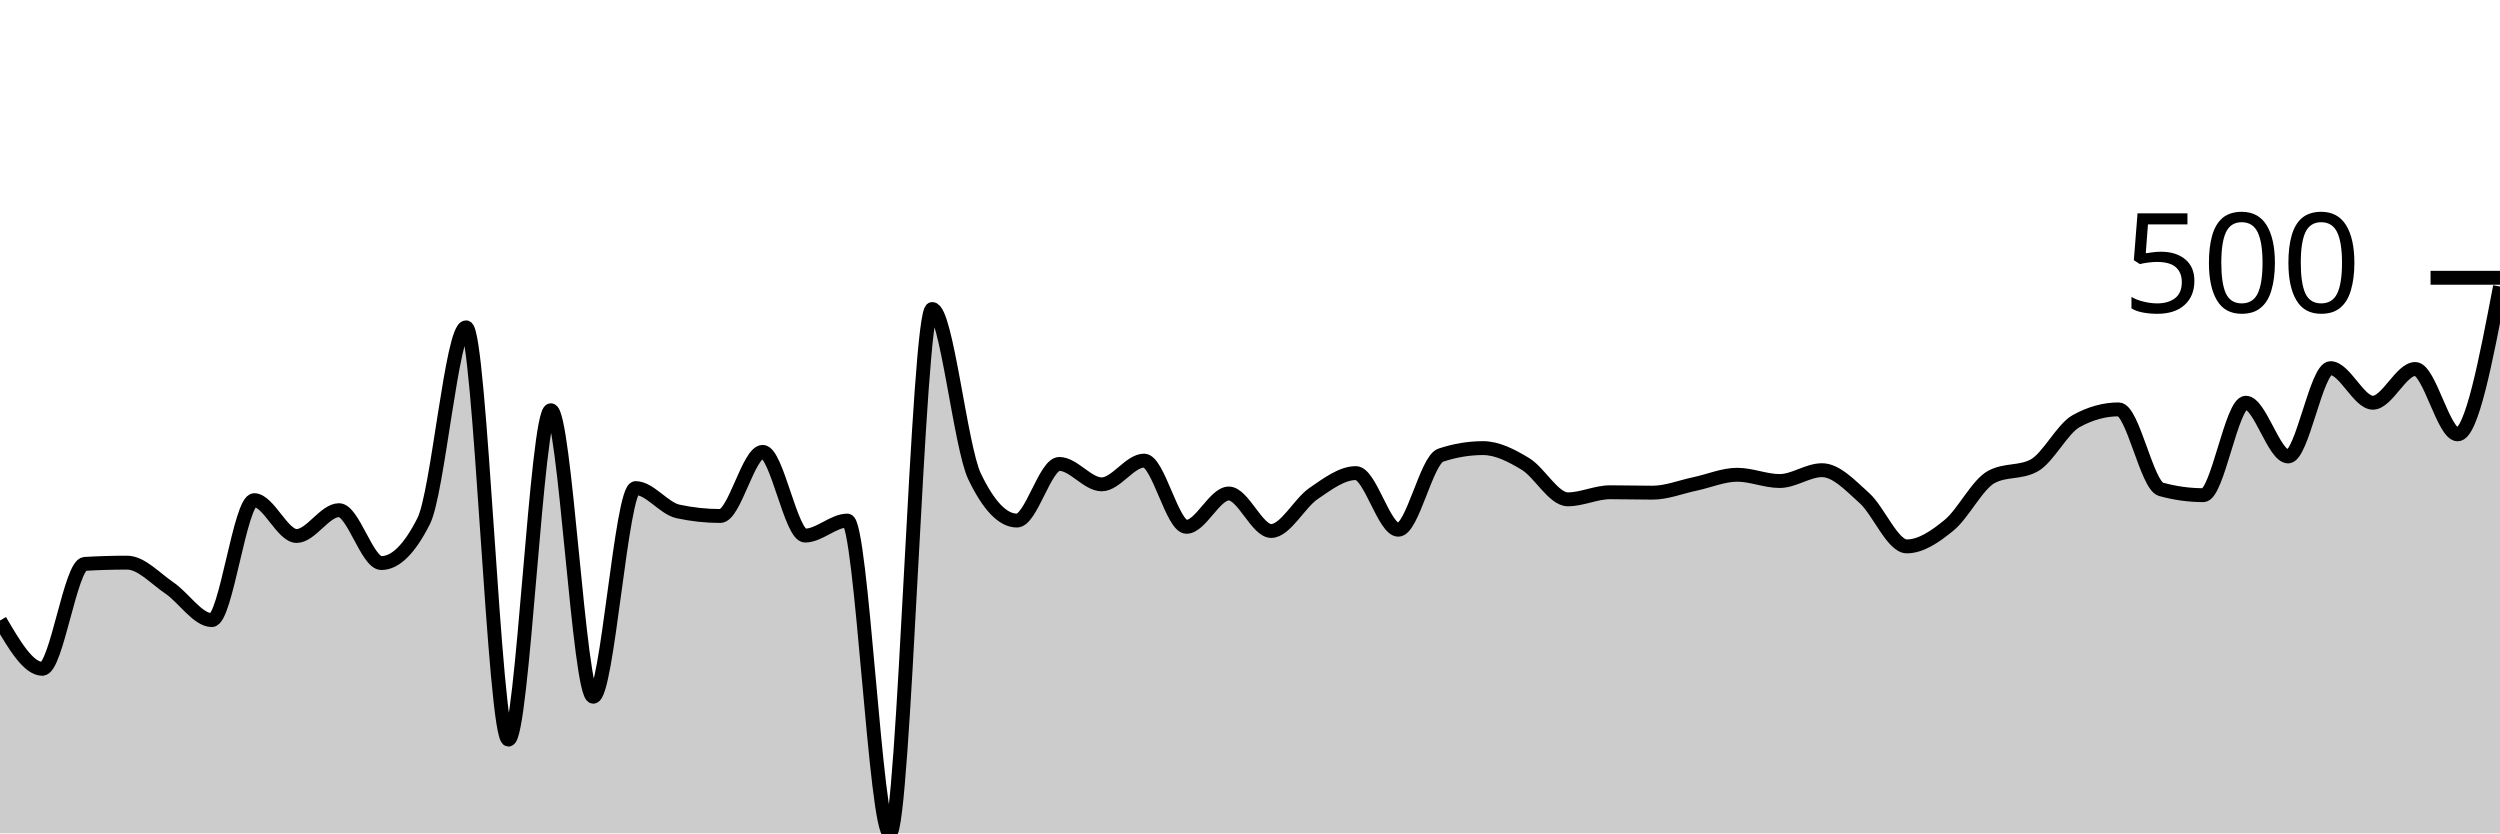
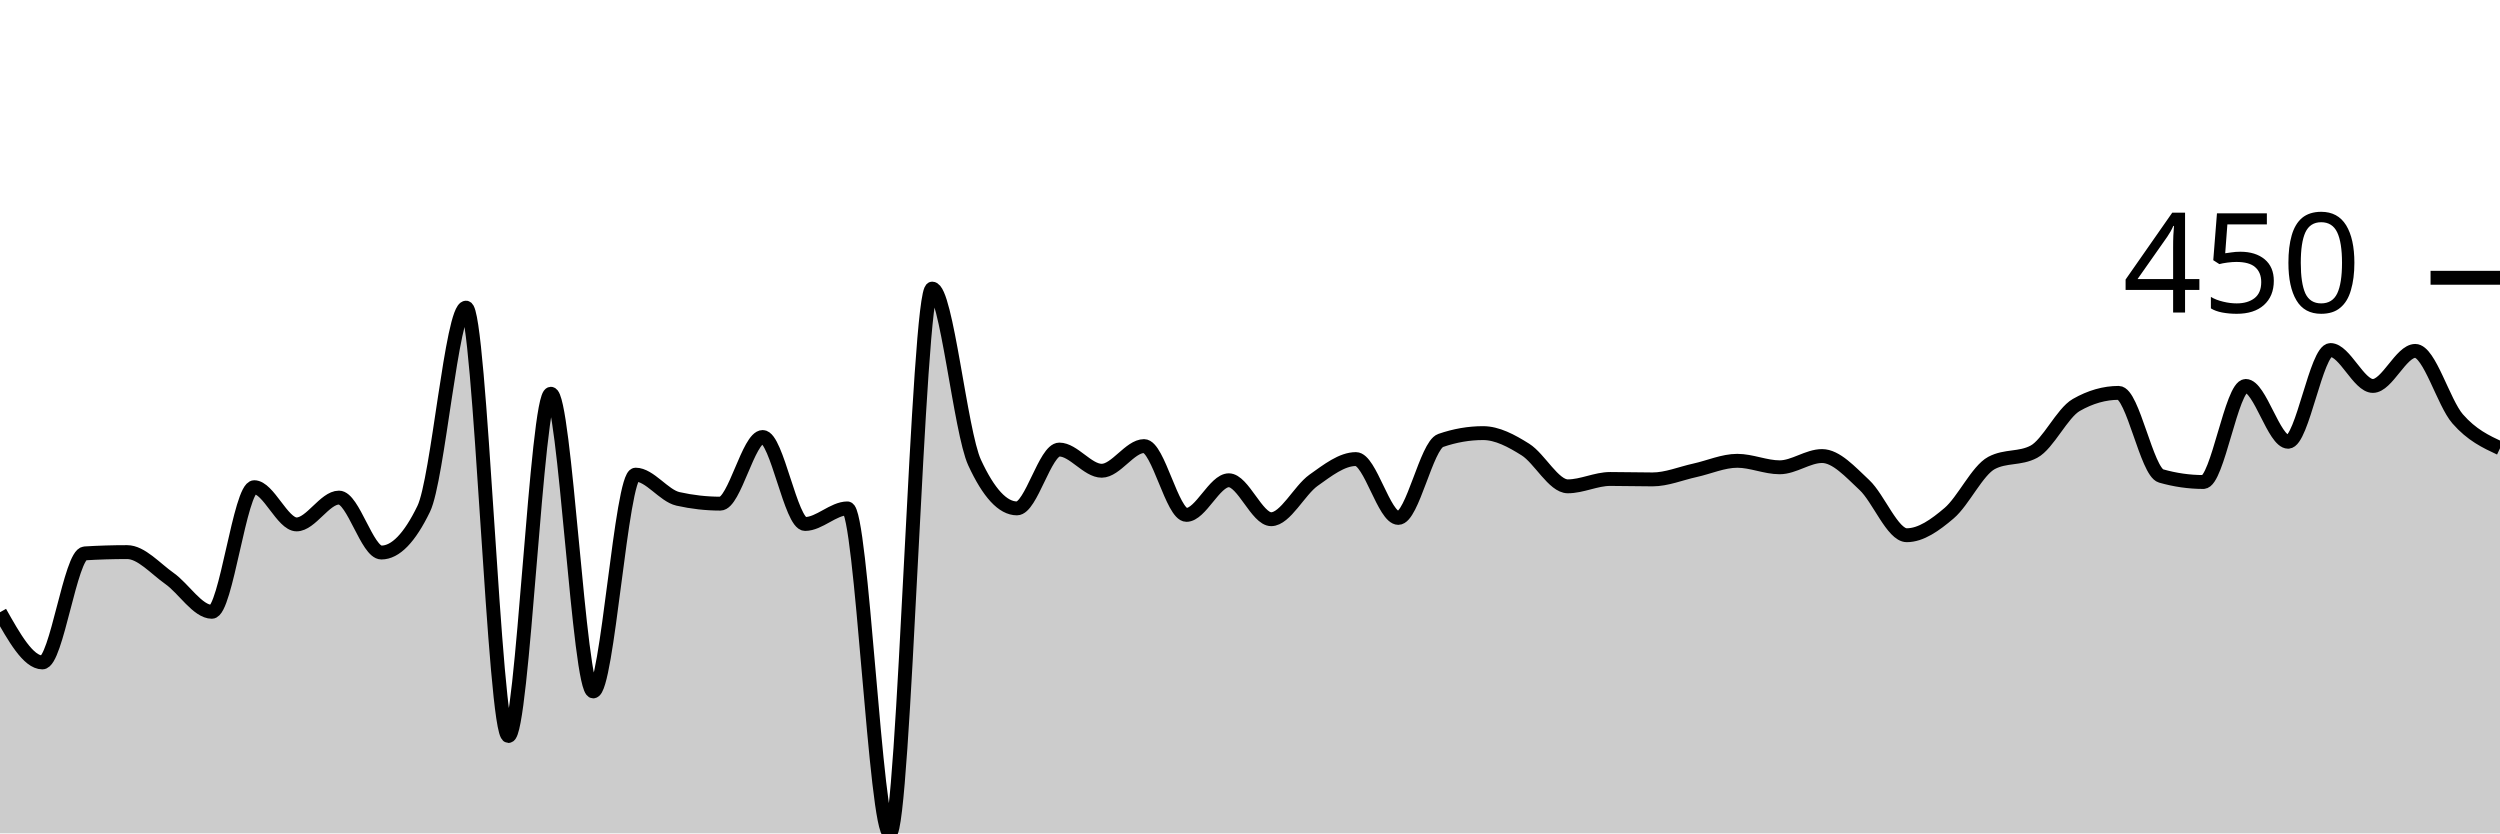
<svg xmlns="http://www.w3.org/2000/svg" viewBox="0 0 180 60">
  <g transform="translate(0,20)">
-     <path class="area" fill="rgba(0, 0, 0, 0.2)" d="M0,24.678C1.017,26.417,2.034,28.156,3.051,28.156C4.068,28.156,5.085,20.66,6.102,20.6C7.119,20.54,8.136,20.51,9.153,20.51C10.169,20.51,11.186,21.649,12.203,22.339C13.22,23.028,14.237,24.648,15.254,24.648C16.271,24.648,17.288,16.012,18.305,16.012C19.322,16.012,20.339,18.591,21.356,18.591C22.373,18.591,23.39,16.732,24.407,16.732C25.424,16.732,26.441,20.54,27.458,20.54C28.475,20.54,29.492,19.53,30.508,17.511C31.525,15.492,32.542,3.568,33.559,3.568C34.576,3.568,35.593,33.253,36.61,33.253C37.627,33.253,38.644,9.535,39.661,9.535C40.678,9.535,41.695,30.165,42.712,30.165C43.729,30.165,44.746,15.142,45.763,15.142C46.78,15.142,47.797,16.602,48.814,16.822C49.831,17.041,50.847,17.151,51.864,17.151C52.881,17.151,53.898,12.534,54.915,12.534C55.932,12.534,56.949,18.561,57.966,18.561C58.983,18.561,60,17.481,61.017,17.481C62.034,17.481,63.051,40,64.068,40C65.085,40,66.102,2.249,67.119,2.249C68.136,2.249,69.153,12.184,70.169,14.303C71.186,16.422,72.203,17.481,73.22,17.481C74.237,17.481,75.254,13.403,76.271,13.403C77.288,13.403,78.305,14.873,79.322,14.873C80.339,14.873,81.356,13.163,82.373,13.163C83.39,13.163,84.407,17.931,85.424,17.931C86.441,17.931,87.458,15.532,88.475,15.532C89.492,15.532,90.508,18.231,91.525,18.231C92.542,18.231,93.559,16.227,94.576,15.532C95.593,14.838,96.61,14.063,97.627,14.063C98.644,14.063,99.661,18.141,100.678,18.141C101.695,18.141,102.712,13.113,103.729,12.774C104.746,12.434,105.763,12.264,106.78,12.264C107.797,12.264,108.814,12.789,109.831,13.403C110.847,14.018,111.864,15.952,112.881,15.952C113.898,15.952,114.915,15.442,115.932,15.442C116.949,15.442,117.966,15.472,118.983,15.472C120,15.472,121.017,15.057,122.034,14.843C123.051,14.628,124.068,14.183,125.085,14.183C126.102,14.183,127.119,14.633,128.136,14.633C129.153,14.633,130.169,13.853,131.186,13.853C132.203,13.853,133.22,14.948,134.237,15.862C135.254,16.777,136.271,19.34,137.288,19.34C138.305,19.34,139.322,18.646,140.339,17.811C141.356,16.977,142.373,14.873,143.39,14.333C144.407,13.793,145.424,14.063,146.441,13.523C147.458,12.984,148.475,10.875,149.492,10.315C150.508,9.755,151.525,9.475,152.542,9.475C153.559,9.475,154.576,14.953,155.593,15.232C156.61,15.512,157.627,15.652,158.644,15.652C159.661,15.652,160.678,8.996,161.695,8.996C162.712,8.996,163.729,12.864,164.746,12.864C165.763,12.864,166.78,6.507,167.797,6.507C168.814,6.507,169.831,8.996,170.847,8.996C171.864,8.996,172.881,6.567,173.898,6.567C174.915,6.567,175.932,11.274,176.949,11.274C177.966,11.274,178.983,5.952,180,0.63L180,40C178.983,40,177.966,40,176.949,40C175.932,40,174.915,40,173.898,40C172.881,40,171.864,40,170.847,40C169.831,40,168.814,40,167.797,40C166.78,40,165.763,40,164.746,40C163.729,40,162.712,40,161.695,40C160.678,40,159.661,40,158.644,40C157.627,40,156.61,40,155.593,40C154.576,40,153.559,40,152.542,40C151.525,40,150.508,40,149.492,40C148.475,40,147.458,40,146.441,40C145.424,40,144.407,40,143.39,40C142.373,40,141.356,40,140.339,40C139.322,40,138.305,40,137.288,40C136.271,40,135.254,40,134.237,40C133.22,40,132.203,40,131.186,40C130.169,40,129.153,40,128.136,40C127.119,40,126.102,40,125.085,40C124.068,40,123.051,40,122.034,40C121.017,40,120,40,118.983,40C117.966,40,116.949,40,115.932,40C114.915,40,113.898,40,112.881,40C111.864,40,110.847,40,109.831,40C108.814,40,107.797,40,106.78,40C105.763,40,104.746,40,103.729,40C102.712,40,101.695,40,100.678,40C99.661,40,98.644,40,97.627,40C96.61,40,95.593,40,94.576,40C93.559,40,92.542,40,91.525,40C90.508,40,89.492,40,88.475,40C87.458,40,86.441,40,85.424,40C84.407,40,83.39,40,82.373,40C81.356,40,80.339,40,79.322,40C78.305,40,77.288,40,76.271,40C75.254,40,74.237,40,73.22,40C72.203,40,71.186,40,70.169,40C69.153,40,68.136,40,67.119,40C66.102,40,65.085,40,64.068,40C63.051,40,62.034,40,61.017,40C60,40,58.983,40,57.966,40C56.949,40,55.932,40,54.915,40C53.898,40,52.881,40,51.864,40C50.847,40,49.831,40,48.814,40C47.797,40,46.78,40,45.763,40C44.746,40,43.729,40,42.712,40C41.695,40,40.678,40,39.661,40C38.644,40,37.627,40,36.61,40C35.593,40,34.576,40,33.559,40C32.542,40,31.525,40,30.508,40C29.492,40,28.475,40,27.458,40C26.441,40,25.424,40,24.407,40C23.39,40,22.373,40,21.356,40C20.339,40,19.322,40,18.305,40C17.288,40,16.271,40,15.254,40C14.237,40,13.22,40,12.203,40C11.186,40,10.169,40,9.153,40C8.136,40,7.119,40,6.102,40C5.085,40,4.068,40,3.051,40C2.034,40,1.017,40,0,40Z" />
-     <path class="line" stroke="black" fill="none" d="M0,24.678C1.017,26.417,2.034,28.156,3.051,28.156C4.068,28.156,5.085,20.66,6.102,20.6C7.119,20.54,8.136,20.51,9.153,20.51C10.169,20.51,11.186,21.649,12.203,22.339C13.22,23.028,14.237,24.648,15.254,24.648C16.271,24.648,17.288,16.012,18.305,16.012C19.322,16.012,20.339,18.591,21.356,18.591C22.373,18.591,23.39,16.732,24.407,16.732C25.424,16.732,26.441,20.54,27.458,20.54C28.475,20.54,29.492,19.53,30.508,17.511C31.525,15.492,32.542,3.568,33.559,3.568C34.576,3.568,35.593,33.253,36.61,33.253C37.627,33.253,38.644,9.535,39.661,9.535C40.678,9.535,41.695,30.165,42.712,30.165C43.729,30.165,44.746,15.142,45.763,15.142C46.78,15.142,47.797,16.602,48.814,16.822C49.831,17.041,50.847,17.151,51.864,17.151C52.881,17.151,53.898,12.534,54.915,12.534C55.932,12.534,56.949,18.561,57.966,18.561C58.983,18.561,60,17.481,61.017,17.481C62.034,17.481,63.051,40,64.068,40C65.085,40,66.102,2.249,67.119,2.249C68.136,2.249,69.153,12.184,70.169,14.303C71.186,16.422,72.203,17.481,73.22,17.481C74.237,17.481,75.254,13.403,76.271,13.403C77.288,13.403,78.305,14.873,79.322,14.873C80.339,14.873,81.356,13.163,82.373,13.163C83.39,13.163,84.407,17.931,85.424,17.931C86.441,17.931,87.458,15.532,88.475,15.532C89.492,15.532,90.508,18.231,91.525,18.231C92.542,18.231,93.559,16.227,94.576,15.532C95.593,14.838,96.61,14.063,97.627,14.063C98.644,14.063,99.661,18.141,100.678,18.141C101.695,18.141,102.712,13.113,103.729,12.774C104.746,12.434,105.763,12.264,106.78,12.264C107.797,12.264,108.814,12.789,109.831,13.403C110.847,14.018,111.864,15.952,112.881,15.952C113.898,15.952,114.915,15.442,115.932,15.442C116.949,15.442,117.966,15.472,118.983,15.472C120,15.472,121.017,15.057,122.034,14.843C123.051,14.628,124.068,14.183,125.085,14.183C126.102,14.183,127.119,14.633,128.136,14.633C129.153,14.633,130.169,13.853,131.186,13.853C132.203,13.853,133.22,14.948,134.237,15.862C135.254,16.777,136.271,19.34,137.288,19.34C138.305,19.34,139.322,18.646,140.339,17.811C141.356,16.977,142.373,14.873,143.39,14.333C144.407,13.793,145.424,14.063,146.441,13.523C147.458,12.984,148.475,10.875,149.492,10.315C150.508,9.755,151.525,9.475,152.542,9.475C153.559,9.475,154.576,14.953,155.593,15.232C156.61,15.512,157.627,15.652,158.644,15.652C159.661,15.652,160.678,8.996,161.695,8.996C162.712,8.996,163.729,12.864,164.746,12.864C165.763,12.864,166.78,6.507,167.797,6.507C168.814,6.507,169.831,8.996,170.847,8.996C171.864,8.996,172.881,6.567,173.898,6.567C174.915,6.567,175.932,11.274,176.949,11.274C177.966,11.274,178.983,5.952,180,0.63" />
+     <path class="area" fill="rgba(0, 0, 0, 0.2)" d="M0,24.081C1.017,25.888,2.034,27.695,3.051,27.695C4.068,27.695,5.085,19.907,6.102,19.844C7.119,19.782,8.136,19.751,9.153,19.751C10.169,19.751,11.186,20.935,12.203,21.651C13.22,22.368,14.237,24.05,15.254,24.05C16.271,24.05,17.288,15.078,18.305,15.078C19.322,15.078,20.339,17.757,21.356,17.757C22.373,17.757,23.39,15.826,24.407,15.826C25.424,15.826,26.441,19.782,27.458,19.782C28.475,19.782,29.492,18.733,30.508,16.636C31.525,14.538,32.542,2.15,33.559,2.15C34.576,2.15,35.593,32.991,36.61,32.991C37.627,32.991,38.644,8.349,39.661,8.349C40.678,8.349,41.695,29.782,42.712,29.782C43.729,29.782,44.746,14.174,45.763,14.174C46.78,14.174,47.797,15.691,48.814,15.919C49.831,16.147,50.847,16.262,51.864,16.262C52.881,16.262,53.898,11.464,54.915,11.464C55.932,11.464,56.949,17.726,57.966,17.726C58.983,17.726,60,16.604,61.017,16.604C62.034,16.604,63.051,40,64.068,40C65.085,40,66.102,0.779,67.119,0.779C68.136,0.779,69.153,11.101,70.169,13.302C71.186,15.504,72.203,16.604,73.22,16.604C74.237,16.604,75.254,12.368,76.271,12.368C77.288,12.368,78.305,13.894,79.322,13.894C80.339,13.894,81.356,12.118,82.373,12.118C83.39,12.118,84.407,17.072,85.424,17.072C86.441,17.072,87.458,14.579,88.475,14.579C89.492,14.579,90.508,17.383,91.525,17.383C92.542,17.383,93.559,15.301,94.576,14.579C95.593,13.858,96.61,13.053,97.627,13.053C98.644,13.053,99.661,17.29,100.678,17.29C101.695,17.29,102.712,12.066,103.729,11.713C104.746,11.36,105.763,11.184,106.78,11.184C107.797,11.184,108.814,11.729,109.831,12.368C110.847,13.006,111.864,15.016,112.881,15.016C113.898,15.016,114.915,14.486,115.932,14.486C116.949,14.486,117.966,14.517,118.983,14.517C120,14.517,121.017,14.086,122.034,13.863C123.051,13.64,124.068,13.178,125.085,13.178C126.102,13.178,127.119,13.645,128.136,13.645C129.153,13.645,130.169,12.835,131.186,12.835C132.203,12.835,133.22,13.972,134.237,14.922C135.254,15.872,136.271,18.536,137.288,18.536C138.305,18.536,139.322,17.814,140.339,16.947C141.356,16.08,142.373,13.873,143.39,13.333C144.407,12.793,145.424,13.063,146.441,12.523C147.458,11.983,148.475,9.74,149.492,9.159C150.508,8.577,151.525,8.287,152.542,8.287C153.559,8.287,154.576,13.977,155.593,14.268C156.61,14.559,157.627,14.704,158.644,14.704C159.661,14.704,160.678,7.788,161.695,7.788C162.712,7.788,163.729,11.807,164.746,11.807C165.763,11.807,166.78,5.202,167.797,5.202C168.814,5.202,169.831,7.788,170.847,7.788C171.864,7.788,172.881,5.265,173.898,5.265C174.915,5.265,175.932,8.988,176.949,10.156C177.966,11.324,178.983,11.799,180,12.274L180,40C178.983,40,177.966,40,176.949,40C175.932,40,174.915,40,173.898,40C172.881,40,171.864,40,170.847,40C169.831,40,168.814,40,167.797,40C166.78,40,165.763,40,164.746,40C163.729,40,162.712,40,161.695,40C160.678,40,159.661,40,158.644,40C157.627,40,156.61,40,155.593,40C154.576,40,153.559,40,152.542,40C151.525,40,150.508,40,149.492,40C148.475,40,147.458,40,146.441,40C145.424,40,144.407,40,143.39,40C142.373,40,141.356,40,140.339,40C139.322,40,138.305,40,137.288,40C136.271,40,135.254,40,134.237,40C133.22,40,132.203,40,131.186,40C130.169,40,129.153,40,128.136,40C127.119,40,126.102,40,125.085,40C124.068,40,123.051,40,122.034,40C121.017,40,120,40,118.983,40C117.966,40,116.949,40,115.932,40C114.915,40,113.898,40,112.881,40C111.864,40,110.847,40,109.831,40C108.814,40,107.797,40,106.78,40C105.763,40,104.746,40,103.729,40C102.712,40,101.695,40,100.678,40C99.661,40,98.644,40,97.627,40C96.61,40,95.593,40,94.576,40C93.559,40,92.542,40,91.525,40C90.508,40,89.492,40,88.475,40C87.458,40,86.441,40,85.424,40C84.407,40,83.39,40,82.373,40C81.356,40,80.339,40,79.322,40C78.305,40,77.288,40,76.271,40C75.254,40,74.237,40,73.22,40C72.203,40,71.186,40,70.169,40C69.153,40,68.136,40,67.119,40C66.102,40,65.085,40,64.068,40C63.051,40,62.034,40,61.017,40C60,40,58.983,40,57.966,40C56.949,40,55.932,40,54.915,40C53.898,40,52.881,40,51.864,40C50.847,40,49.831,40,48.814,40C47.797,40,46.78,40,45.763,40C44.746,40,43.729,40,42.712,40C41.695,40,40.678,40,39.661,40C38.644,40,37.627,40,36.61,40C35.593,40,34.576,40,33.559,40C32.542,40,31.525,40,30.508,40C29.492,40,28.475,40,27.458,40C26.441,40,25.424,40,24.407,40C23.39,40,22.373,40,21.356,40C20.339,40,19.322,40,18.305,40C17.288,40,16.271,40,15.254,40C14.237,40,13.22,40,12.203,40C11.186,40,10.169,40,9.153,40C8.136,40,7.119,40,6.102,40C5.085,40,4.068,40,3.051,40C2.034,40,1.017,40,0,40Z" />
+     <path class="line" stroke="black" fill="none" d="M0,24.081C1.017,25.888,2.034,27.695,3.051,27.695C4.068,27.695,5.085,19.907,6.102,19.844C7.119,19.782,8.136,19.751,9.153,19.751C10.169,19.751,11.186,20.935,12.203,21.651C13.22,22.368,14.237,24.05,15.254,24.05C16.271,24.05,17.288,15.078,18.305,15.078C19.322,15.078,20.339,17.757,21.356,17.757C22.373,17.757,23.39,15.826,24.407,15.826C25.424,15.826,26.441,19.782,27.458,19.782C28.475,19.782,29.492,18.733,30.508,16.636C31.525,14.538,32.542,2.15,33.559,2.15C34.576,2.15,35.593,32.991,36.61,32.991C37.627,32.991,38.644,8.349,39.661,8.349C40.678,8.349,41.695,29.782,42.712,29.782C43.729,29.782,44.746,14.174,45.763,14.174C46.78,14.174,47.797,15.691,48.814,15.919C49.831,16.147,50.847,16.262,51.864,16.262C52.881,16.262,53.898,11.464,54.915,11.464C55.932,11.464,56.949,17.726,57.966,17.726C58.983,17.726,60,16.604,61.017,16.604C62.034,16.604,63.051,40,64.068,40C65.085,40,66.102,0.779,67.119,0.779C68.136,0.779,69.153,11.101,70.169,13.302C71.186,15.504,72.203,16.604,73.22,16.604C74.237,16.604,75.254,12.368,76.271,12.368C77.288,12.368,78.305,13.894,79.322,13.894C80.339,13.894,81.356,12.118,82.373,12.118C83.39,12.118,84.407,17.072,85.424,17.072C86.441,17.072,87.458,14.579,88.475,14.579C89.492,14.579,90.508,17.383,91.525,17.383C92.542,17.383,93.559,15.301,94.576,14.579C95.593,13.858,96.61,13.053,97.627,13.053C98.644,13.053,99.661,17.29,100.678,17.29C101.695,17.29,102.712,12.066,103.729,11.713C104.746,11.36,105.763,11.184,106.78,11.184C107.797,11.184,108.814,11.729,109.831,12.368C110.847,13.006,111.864,15.016,112.881,15.016C113.898,15.016,114.915,14.486,115.932,14.486C116.949,14.486,117.966,14.517,118.983,14.517C120,14.517,121.017,14.086,122.034,13.863C123.051,13.64,124.068,13.178,125.085,13.178C126.102,13.178,127.119,13.645,128.136,13.645C129.153,13.645,130.169,12.835,131.186,12.835C132.203,12.835,133.22,13.972,134.237,14.922C135.254,15.872,136.271,18.536,137.288,18.536C138.305,18.536,139.322,17.814,140.339,16.947C141.356,16.08,142.373,13.873,143.39,13.333C144.407,12.793,145.424,13.063,146.441,12.523C147.458,11.983,148.475,9.74,149.492,9.159C150.508,8.577,151.525,8.287,152.542,8.287C153.559,8.287,154.576,13.977,155.593,14.268C156.61,14.559,157.627,14.704,158.644,14.704C159.661,14.704,160.678,7.788,161.695,7.788C162.712,7.788,163.729,11.807,164.746,11.807C165.763,11.807,166.78,5.202,167.797,5.202C168.814,5.202,169.831,7.788,170.847,7.788C171.864,7.788,172.881,5.265,173.898,5.265C174.915,5.265,175.932,8.988,176.949,10.156C177.966,11.324,178.983,11.799,180,12.274" />
    <path class="axis-ceiling" stroke-width="1" stroke="black" fill="none" d="M175,0L180,0" />
-     <text class="axis-ceiling-label" font-family="sans-serif" text-anchor="end" font-size="10px" x="170" y="2.5">500</text>
+     <text class="axis-ceiling-label" font-family="sans-serif" text-anchor="end" font-size="10px" x="170" y="2.5">450</text>
  </g>
</svg>
